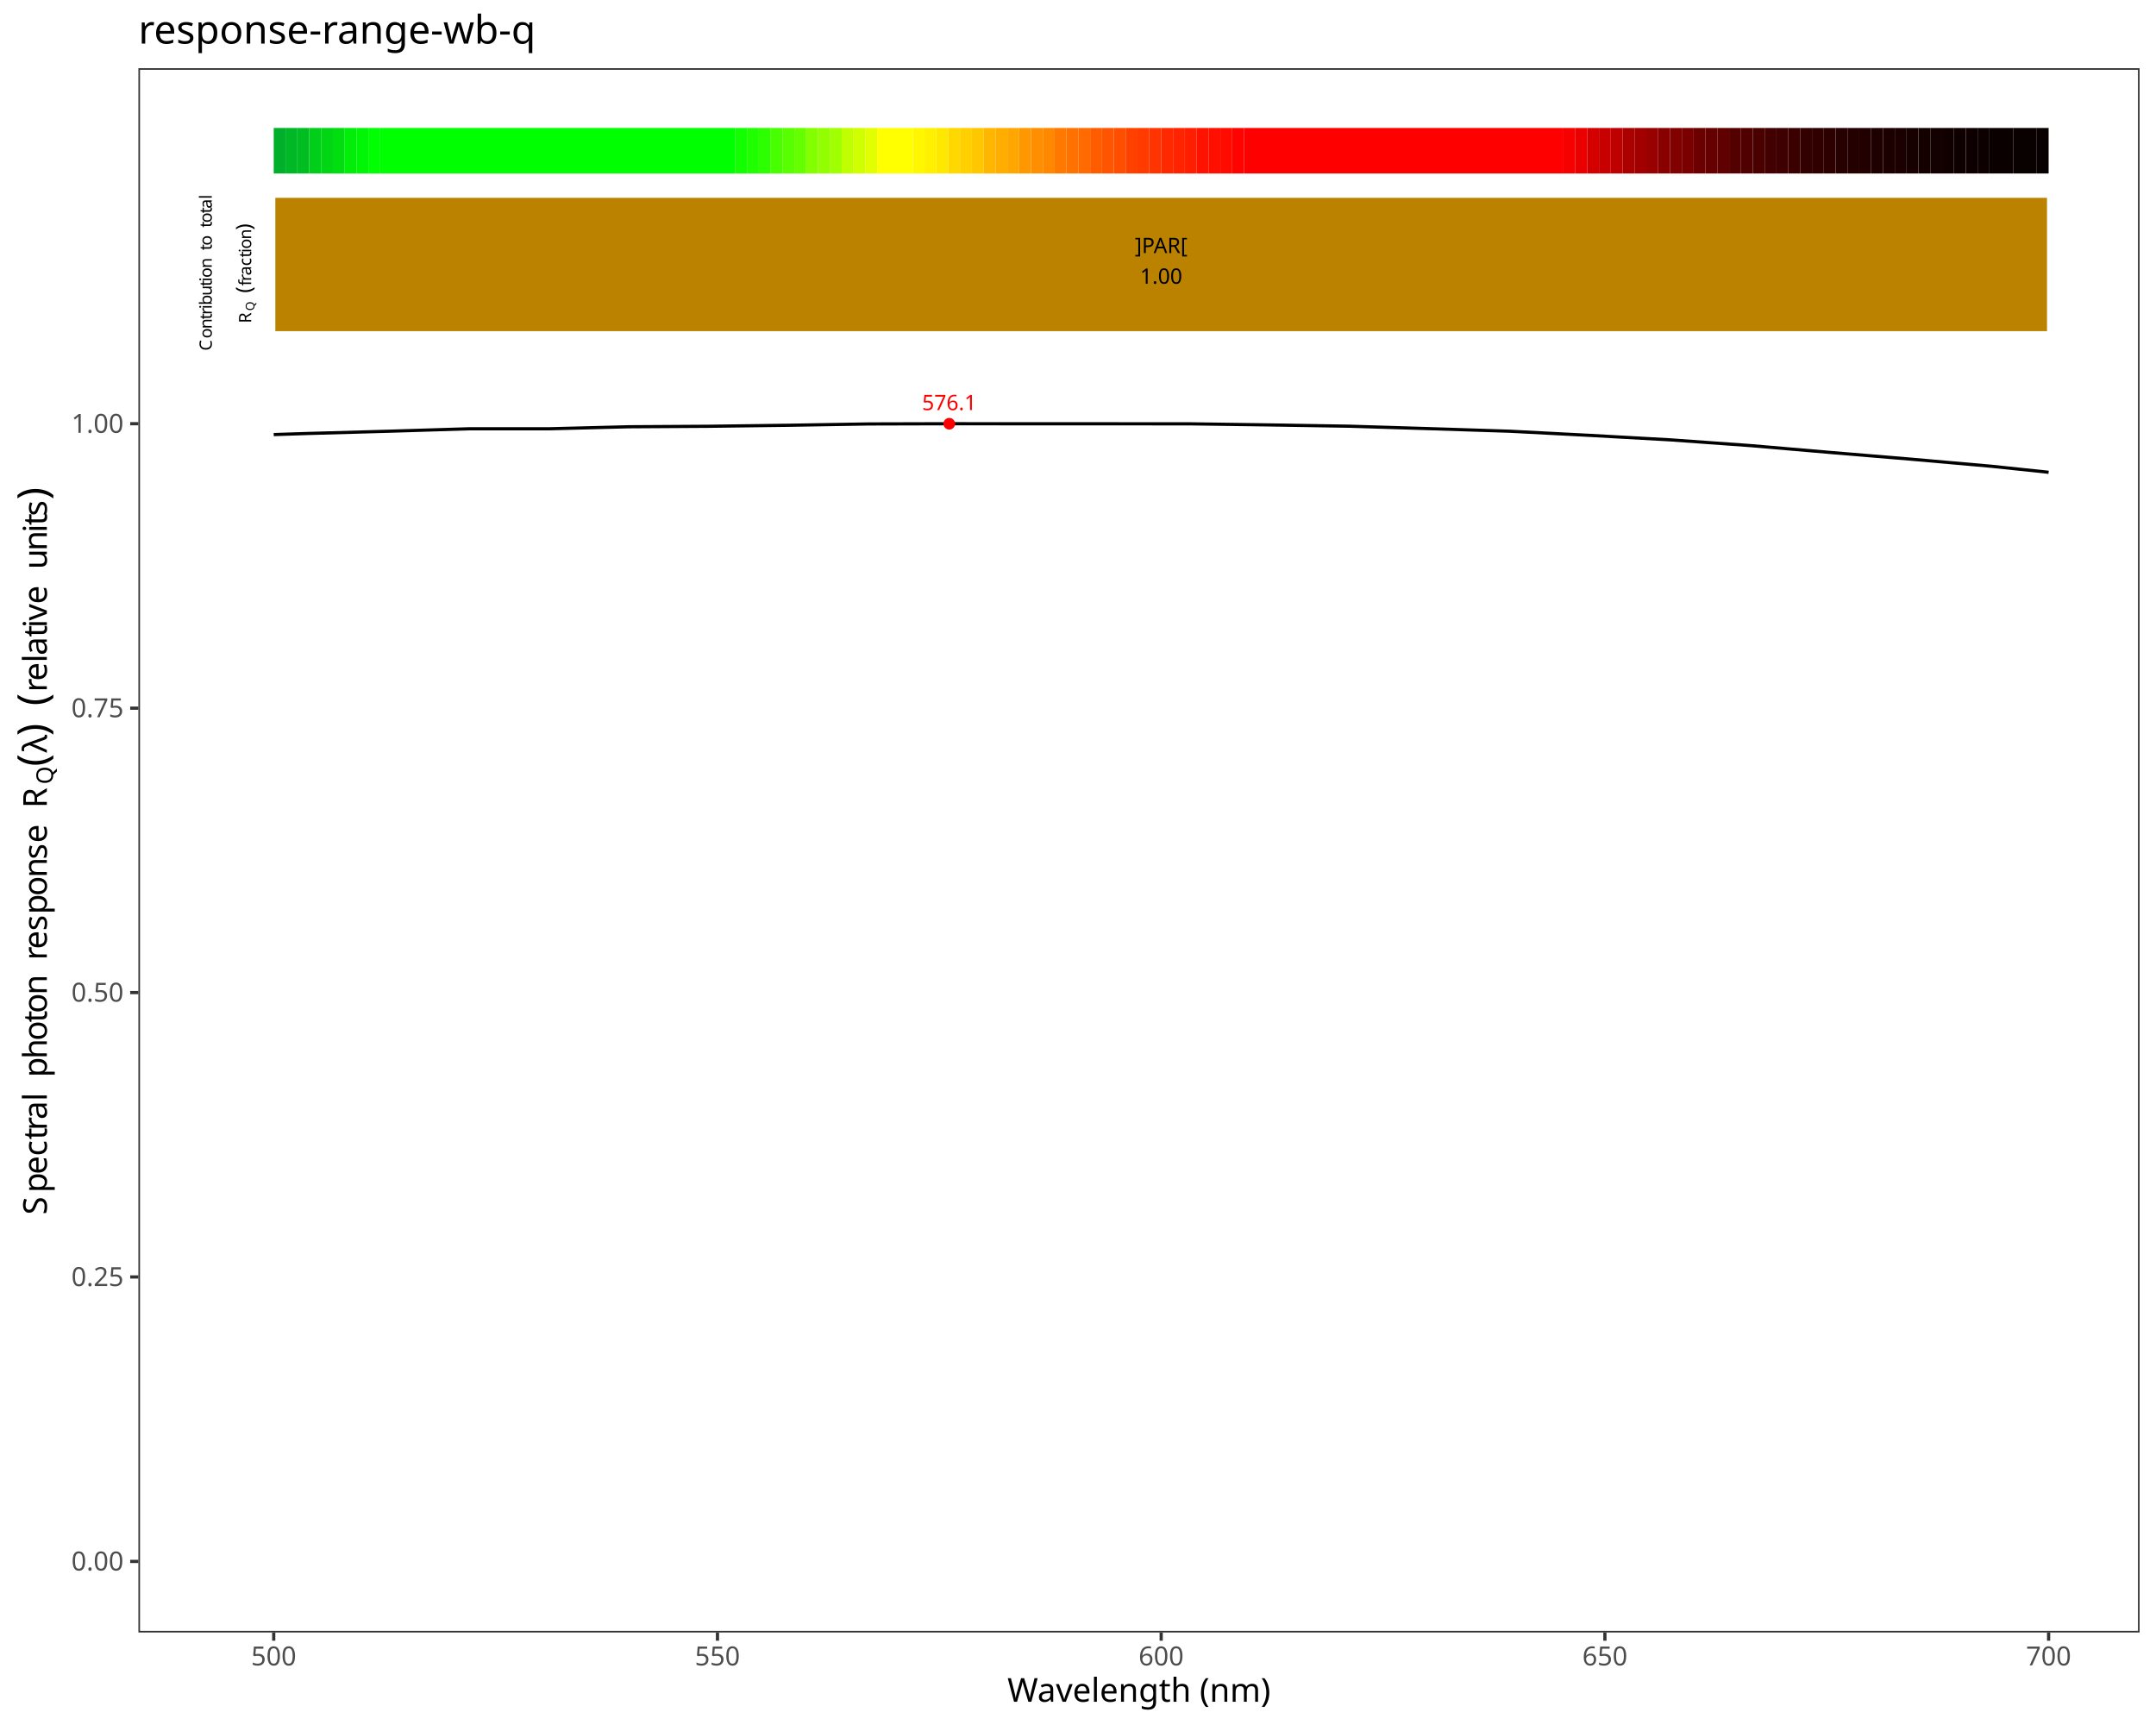
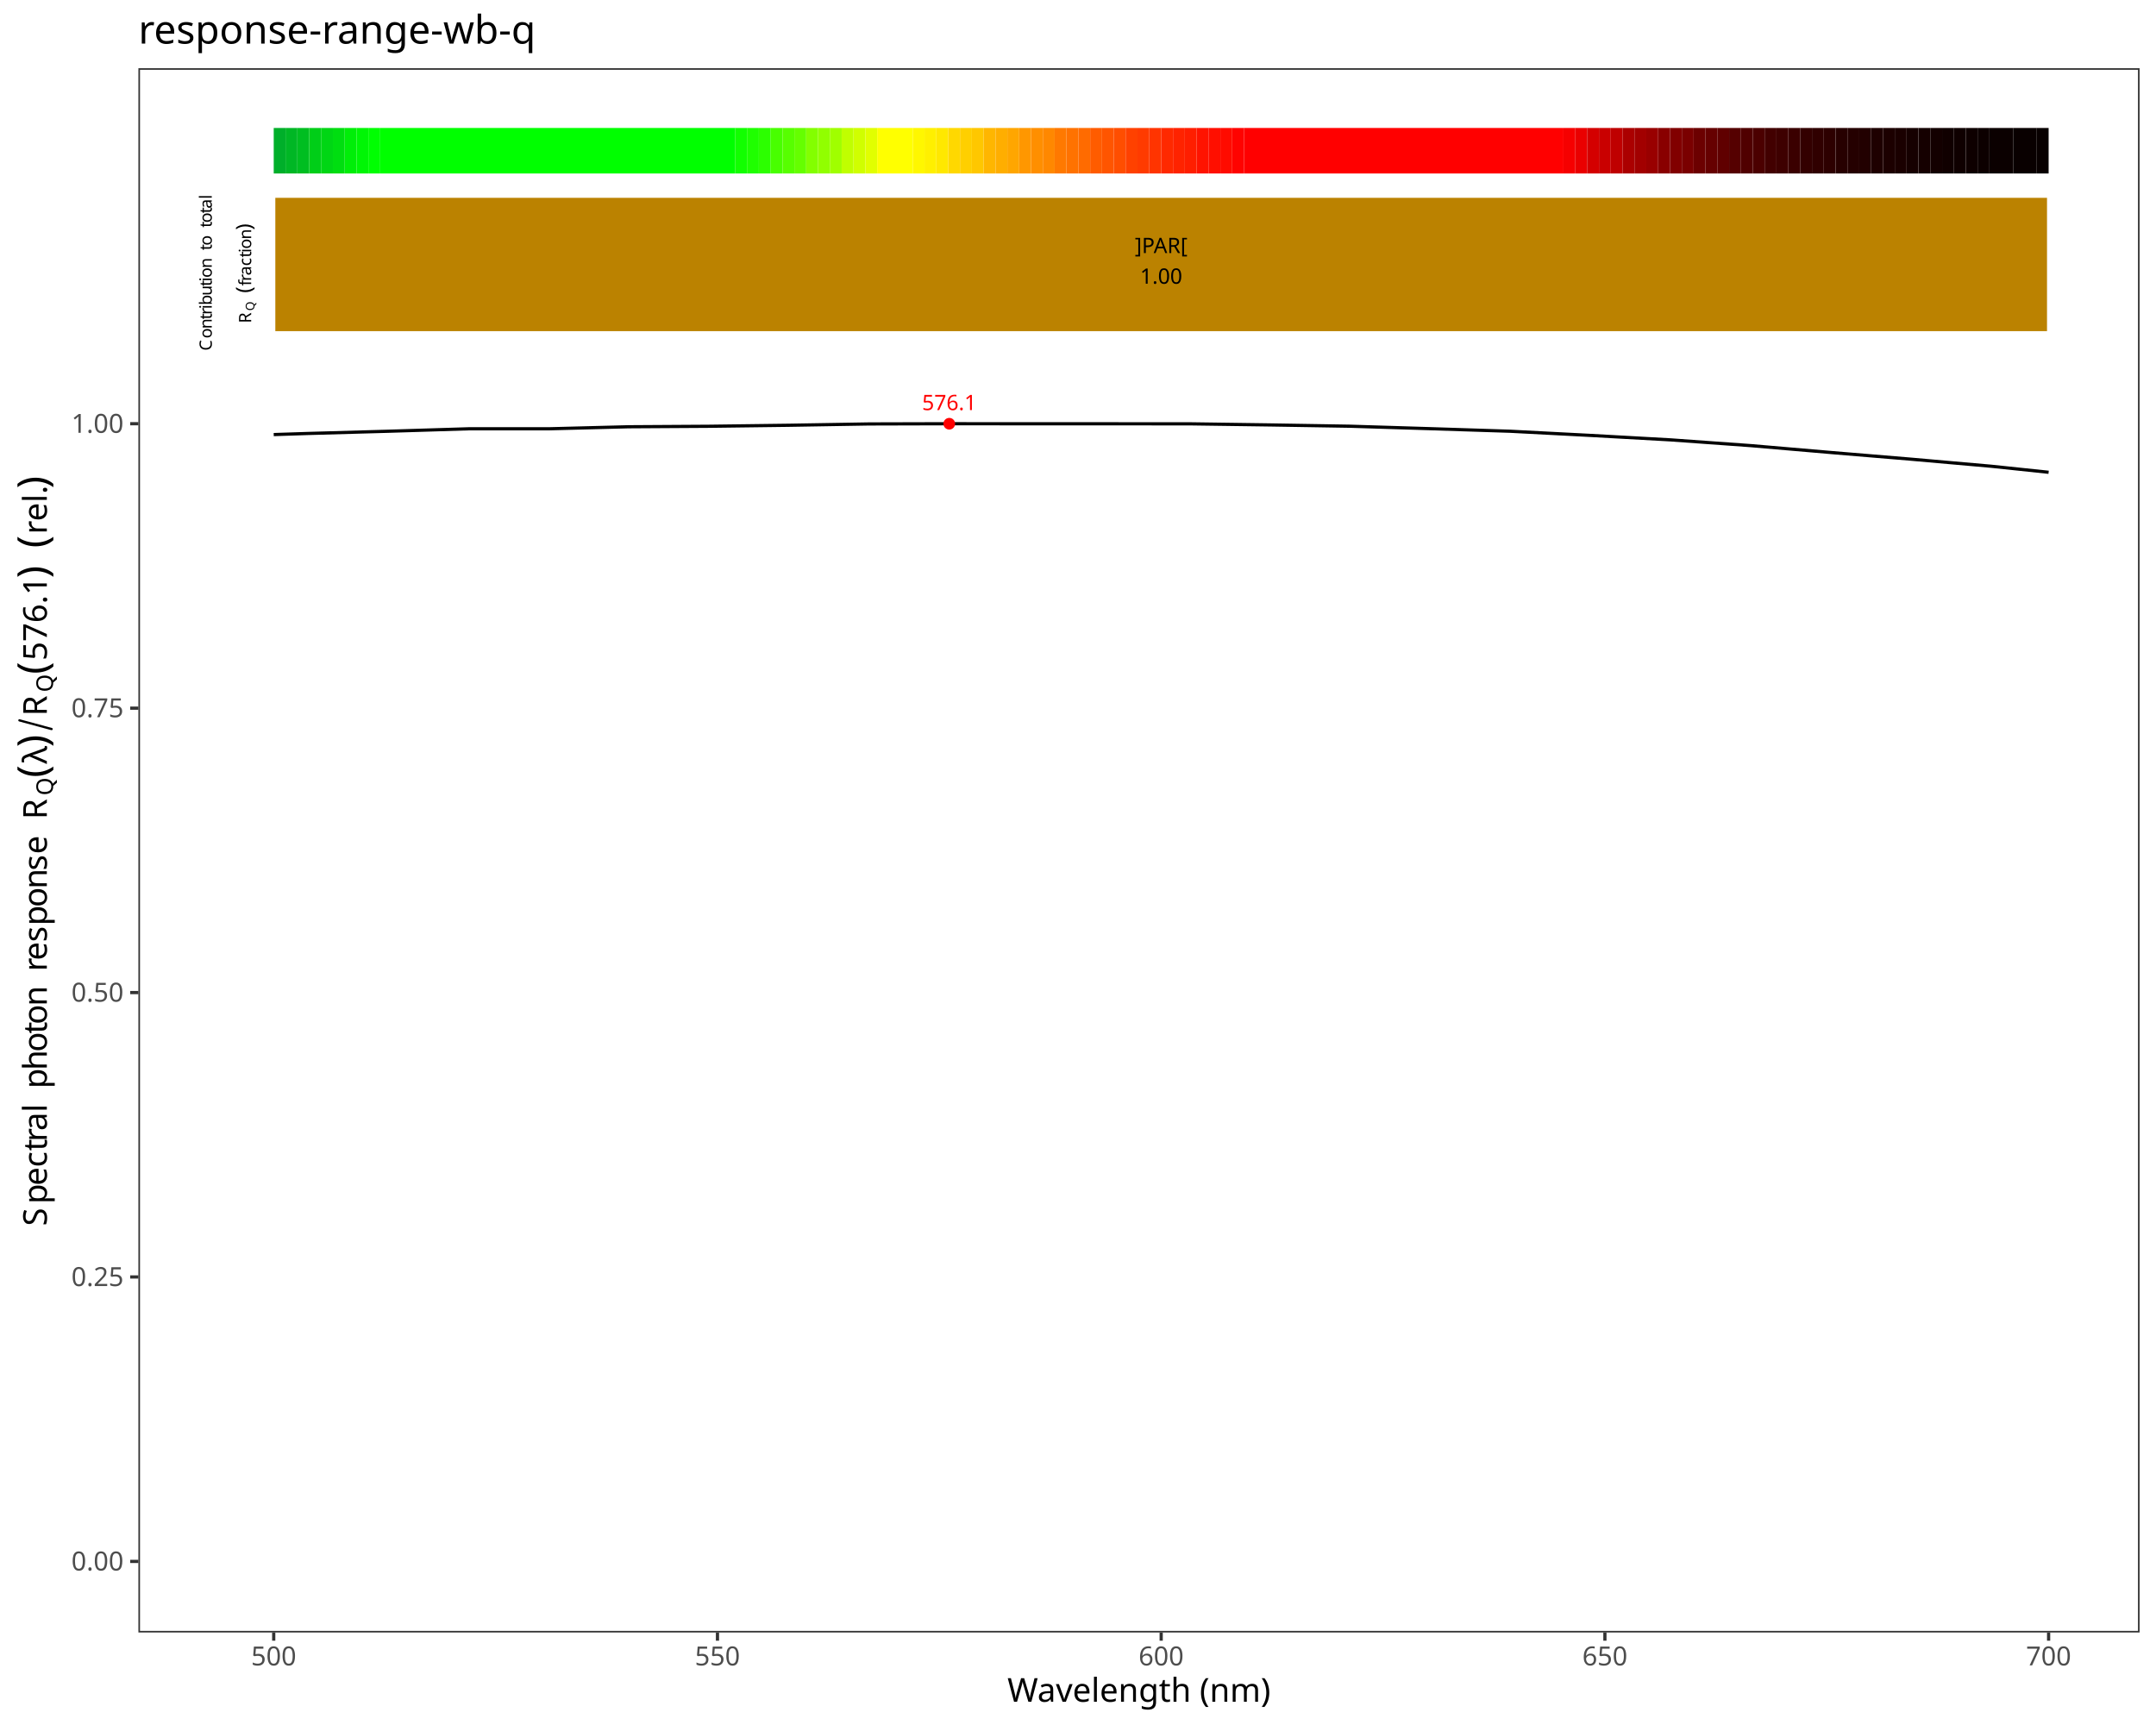
<svg xmlns="http://www.w3.org/2000/svg" class="svglite" data-engine-version="2.0" width="720.00pt" height="576.00pt" viewBox="0 0 720.00 576.00">
  <defs>
    <style type="text/css">
    .svglite line, .svglite polyline, .svglite polygon, .svglite path, .svglite rect, .svglite circle {
      fill: none;
      stroke: #000000;
      stroke-linecap: round;
      stroke-linejoin: round;
      stroke-miterlimit: 10.00;
    }
  </style>
  </defs>
  <rect width="100%" height="100%" style="stroke: none; fill: #FFFFFF;" />
  <defs>
    <clipPath id="cpMC4wMHw3MjAuMDB8MC4wMHw1NzYuMDA=">
      <rect x="0.00" y="0.00" width="720.00" height="576.00" />
    </clipPath>
  </defs>
  <g clip-path="url(#cpMC4wMHw3MjAuMDB8MC4wMHw1NzYuMDA=)">
    <rect x="0.00" y="0.00" width="720.00" height="576.00" style="stroke-width: 1.07; stroke: #FFFFFF; fill: #FFFFFF;" />
  </g>
  <defs>
    <clipPath id="cpNDYuMjJ8NzE0LjUyfDIyLjc4fDU0NS4xMQ==">
      <rect x="46.22" y="22.78" width="668.30" height="522.33" />
    </clipPath>
  </defs>
  <g clip-path="url(#cpNDYuMjJ8NzE0LjUyfDIyLjc4fDU0NS4xMQ==)">
    <rect x="46.22" y="22.78" width="668.30" height="522.33" style="stroke-width: 1.07; stroke: none; fill: #FFFFFF;" />
    <polyline points="91.41,145.11 102.86,144.74 129.63,144.00 156.40,143.18 183.17,143.18 209.94,142.50 236.71,142.34 263.48,142.00 290.25,141.56 317.01,141.49 343.78,141.50 370.55,141.51 397.32,141.52 424.09,141.89 450.86,142.32 477.63,143.14 504.40,144.00 531.16,145.39 557.93,146.88 584.70,148.80 611.47,151.10 638.24,153.33 665.01,155.69 684.14,157.70 " style="stroke-width: 1.07; stroke-linecap: butt;" />
    <text x="317.01" y="136.94" text-anchor="middle" style="font-size: 7.11px; fill: #FF0000; font-family: sans;" textLength="17.80px" lengthAdjust="spacingAndGlyphs">576.1</text>
    <circle cx="317.01" cy="141.49" r="1.95" style="stroke-width: 0.71; stroke: none; fill: #FF0000;" />
    <rect x="91.41" y="42.73" width="3.95" height="15.20" style="stroke-width: 1.07; stroke: none; stroke-linecap: square; stroke-linejoin: miter; fill: #00AF2A;" />
    <rect x="95.36" y="42.73" width="3.95" height="15.20" style="stroke-width: 1.07; stroke: none; stroke-linecap: square; stroke-linejoin: miter; fill: #00B725;" />
    <rect x="99.32" y="42.73" width="3.95" height="15.20" style="stroke-width: 1.07; stroke: none; stroke-linecap: square; stroke-linejoin: miter; fill: #00BE21;" />
    <rect x="103.27" y="42.73" width="3.95" height="15.20" style="stroke-width: 1.07; stroke: none; stroke-linecap: square; stroke-linejoin: miter; fill: #00CE18;" />
    <rect x="107.22" y="42.73" width="3.95" height="15.20" style="stroke-width: 1.07; stroke: none; stroke-linecap: square; stroke-linejoin: miter; fill: #00D614;" />
    <rect x="111.17" y="42.73" width="3.95" height="15.20" style="stroke-width: 1.07; stroke: none; stroke-linecap: square; stroke-linejoin: miter; fill: #00DE10;" />
    <rect x="115.12" y="42.73" width="3.95" height="15.20" style="stroke-width: 1.07; stroke: none; stroke-linecap: square; stroke-linejoin: miter; fill: #00EE08;" />
    <rect x="119.07" y="42.73" width="3.95" height="15.20" style="stroke-width: 1.07; stroke: none; stroke-linecap: square; stroke-linejoin: miter; fill: #00F605;" />
    <rect x="123.02" y="42.73" width="3.95" height="15.20" style="stroke-width: 1.07; stroke: none; stroke-linecap: square; stroke-linejoin: miter; fill: #00FF02;" />
    <rect x="126.98" y="42.73" width="118.55" height="15.20" style="stroke-width: 1.07; stroke: none; stroke-linecap: square; stroke-linejoin: miter; fill: #00FF00;" />
    <rect x="245.52" y="42.73" width="3.95" height="15.20" style="stroke-width: 1.07; stroke: none; stroke-linecap: square; stroke-linejoin: miter; fill: #12FF00;" />
    <rect x="249.47" y="42.73" width="3.95" height="15.20" style="stroke-width: 1.07; stroke: none; stroke-linecap: square; stroke-linejoin: miter; fill: #1FFF00;" />
    <rect x="253.43" y="42.73" width="3.95" height="15.20" style="stroke-width: 1.07; stroke: none; stroke-linecap: square; stroke-linejoin: miter; fill: #2CFF00;" />
    <rect x="257.38" y="42.73" width="3.95" height="15.20" style="stroke-width: 1.07; stroke: none; stroke-linecap: square; stroke-linejoin: miter; fill: #48FF00;" />
    <rect x="261.33" y="42.73" width="3.95" height="15.20" style="stroke-width: 1.07; stroke: none; stroke-linecap: square; stroke-linejoin: miter; fill: #57FF00;" />
    <rect x="265.28" y="42.73" width="3.95" height="15.20" style="stroke-width: 1.07; stroke: none; stroke-linecap: square; stroke-linejoin: miter; fill: #65FF00;" />
    <rect x="269.23" y="42.73" width="3.95" height="15.20" style="stroke-width: 1.07; stroke: none; stroke-linecap: square; stroke-linejoin: miter; fill: #83FF00;" />
    <rect x="273.18" y="42.73" width="3.95" height="15.20" style="stroke-width: 1.07; stroke: none; stroke-linecap: square; stroke-linejoin: miter; fill: #91FF00;" />
    <rect x="277.13" y="42.73" width="3.95" height="15.20" style="stroke-width: 1.07; stroke: none; stroke-linecap: square; stroke-linejoin: miter; fill: #A0FF00;" />
    <rect x="281.09" y="42.73" width="3.95" height="15.20" style="stroke-width: 1.07; stroke: none; stroke-linecap: square; stroke-linejoin: miter; fill: #C0FF00;" />
    <rect x="285.04" y="42.73" width="3.95" height="15.20" style="stroke-width: 1.07; stroke: none; stroke-linecap: square; stroke-linejoin: miter; fill: #D0FF00;" />
    <rect x="288.99" y="42.73" width="3.95" height="15.20" style="stroke-width: 1.07; stroke: none; stroke-linecap: square; stroke-linejoin: miter; fill: #E1FF00;" />
    <rect x="292.94" y="42.73" width="11.85" height="15.20" style="stroke-width: 1.07; stroke: none; stroke-linecap: square; stroke-linejoin: miter; fill: #FFFF00;" />
    <rect x="304.80" y="42.73" width="3.95" height="15.20" style="stroke-width: 1.07; stroke: none; stroke-linecap: square; stroke-linejoin: miter; fill: #FFF700;" />
    <rect x="308.75" y="42.73" width="3.95" height="15.20" style="stroke-width: 1.07; stroke: none; stroke-linecap: square; stroke-linejoin: miter; fill: #FFF000;" />
    <rect x="312.70" y="42.73" width="3.95" height="15.20" style="stroke-width: 1.07; stroke: none; stroke-linecap: square; stroke-linejoin: miter; fill: #FFE800;" />
    <rect x="316.65" y="42.73" width="3.95" height="15.20" style="stroke-width: 1.07; stroke: none; stroke-linecap: square; stroke-linejoin: miter; fill: #FFD800;" />
    <rect x="320.60" y="42.73" width="3.95" height="15.20" style="stroke-width: 1.07; stroke: none; stroke-linecap: square; stroke-linejoin: miter; fill: #FFCF00;" />
    <rect x="324.55" y="42.73" width="3.95" height="15.20" style="stroke-width: 1.07; stroke: none; stroke-linecap: square; stroke-linejoin: miter; fill: #FFC700;" />
    <rect x="328.50" y="42.73" width="3.95" height="15.20" style="stroke-width: 1.07; stroke: none; stroke-linecap: square; stroke-linejoin: miter; fill: #FFB600;" />
    <rect x="332.46" y="42.73" width="3.95" height="15.20" style="stroke-width: 1.07; stroke: none; stroke-linecap: square; stroke-linejoin: miter; fill: #FFAE00;" />
    <rect x="336.41" y="42.73" width="3.95" height="15.20" style="stroke-width: 1.07; stroke: none; stroke-linecap: square; stroke-linejoin: miter; fill: #FFA600;" />
    <rect x="340.36" y="42.73" width="3.95" height="15.20" style="stroke-width: 1.07; stroke: none; stroke-linecap: square; stroke-linejoin: miter; fill: #FF9700;" />
    <rect x="344.31" y="42.73" width="3.95" height="15.20" style="stroke-width: 1.07; stroke: none; stroke-linecap: square; stroke-linejoin: miter; fill: #FF8F00;" />
    <rect x="348.26" y="42.73" width="3.95" height="15.20" style="stroke-width: 1.07; stroke: none; stroke-linecap: square; stroke-linejoin: miter; fill: #FF8800;" />
    <rect x="352.21" y="42.73" width="3.95" height="15.20" style="stroke-width: 1.07; stroke: none; stroke-linecap: square; stroke-linejoin: miter; fill: #FF7900;" />
    <rect x="356.17" y="42.73" width="3.95" height="15.20" style="stroke-width: 1.07; stroke: none; stroke-linecap: square; stroke-linejoin: miter; fill: #FF7200;" />
    <rect x="360.12" y="42.73" width="3.95" height="15.20" style="stroke-width: 1.07; stroke: none; stroke-linecap: square; stroke-linejoin: miter; fill: #FF6B00;" />
    <rect x="364.07" y="42.73" width="3.95" height="15.20" style="stroke-width: 1.07; stroke: none; stroke-linecap: square; stroke-linejoin: miter; fill: #FF5C00;" />
    <rect x="368.02" y="42.73" width="3.95" height="15.20" style="stroke-width: 1.07; stroke: none; stroke-linecap: square; stroke-linejoin: miter; fill: #FF5500;" />
    <rect x="371.97" y="42.73" width="3.95" height="15.20" style="stroke-width: 1.07; stroke: none; stroke-linecap: square; stroke-linejoin: miter; fill: #FF4E00;" />
    <rect x="375.92" y="42.73" width="3.95" height="15.20" style="stroke-width: 1.07; stroke: none; stroke-linecap: square; stroke-linejoin: miter; fill: #FF4100;" />
    <rect x="379.87" y="42.73" width="3.95" height="15.20" style="stroke-width: 1.07; stroke: none; stroke-linecap: square; stroke-linejoin: miter; fill: #FF3B00;" />
    <rect x="383.83" y="42.73" width="3.95" height="15.20" style="stroke-width: 1.07; stroke: none; stroke-linecap: square; stroke-linejoin: miter; fill: #FF3400;" />
    <rect x="387.78" y="42.73" width="3.95" height="15.20" style="stroke-width: 1.07; stroke: none; stroke-linecap: square; stroke-linejoin: miter; fill: #FF2900;" />
    <rect x="391.73" y="42.73" width="3.95" height="15.20" style="stroke-width: 1.07; stroke: none; stroke-linecap: square; stroke-linejoin: miter; fill: #FF2300;" />
    <rect x="395.68" y="42.73" width="3.95" height="15.20" style="stroke-width: 1.07; stroke: none; stroke-linecap: square; stroke-linejoin: miter; fill: #FF1E00;" />
    <rect x="399.63" y="42.73" width="3.95" height="15.20" style="stroke-width: 1.07; stroke: none; stroke-linecap: square; stroke-linejoin: miter; fill: #FF1300;" />
    <rect x="403.58" y="42.73" width="3.95" height="15.20" style="stroke-width: 1.07; stroke: none; stroke-linecap: square; stroke-linejoin: miter; fill: #FF0F00;" />
    <rect x="407.54" y="42.73" width="3.95" height="15.20" style="stroke-width: 1.07; stroke: none; stroke-linecap: square; stroke-linejoin: miter; fill: #FF0B00;" />
    <rect x="411.49" y="42.73" width="3.95" height="15.20" style="stroke-width: 1.07; stroke: none; stroke-linecap: square; stroke-linejoin: miter; fill: #FF0300;" />
    <rect x="415.44" y="42.73" width="106.69" height="15.20" style="stroke-width: 1.07; stroke: none; stroke-linecap: square; stroke-linejoin: miter; fill: #FF0000;" />
    <rect x="522.13" y="42.73" width="3.95" height="15.20" style="stroke-width: 1.07; stroke: none; stroke-linecap: square; stroke-linejoin: miter; fill: #F60000;" />
    <rect x="526.08" y="42.73" width="3.95" height="15.20" style="stroke-width: 1.07; stroke: none; stroke-linecap: square; stroke-linejoin: miter; fill: #EA0000;" />
    <rect x="530.03" y="42.73" width="3.95" height="15.20" style="stroke-width: 1.07; stroke: none; stroke-linecap: square; stroke-linejoin: miter; fill: #D40000;" />
    <rect x="533.98" y="42.73" width="3.95" height="15.20" style="stroke-width: 1.07; stroke: none; stroke-linecap: square; stroke-linejoin: miter; fill: #C90000;" />
    <rect x="537.94" y="42.73" width="3.95" height="15.20" style="stroke-width: 1.07; stroke: none; stroke-linecap: square; stroke-linejoin: miter; fill: #BF0000;" />
    <rect x="541.89" y="42.73" width="3.95" height="15.20" style="stroke-width: 1.07; stroke: none; stroke-linecap: square; stroke-linejoin: miter; fill: #AB0000;" />
    <rect x="545.84" y="42.73" width="3.95" height="15.20" style="stroke-width: 1.07; stroke: none; stroke-linecap: square; stroke-linejoin: miter; fill: #A20000;" />
    <rect x="549.79" y="42.73" width="3.95" height="15.20" style="stroke-width: 1.07; stroke: none; stroke-linecap: square; stroke-linejoin: miter; fill: #990000;" />
    <rect x="553.74" y="42.73" width="3.95" height="15.20" style="stroke-width: 1.07; stroke: none; stroke-linecap: square; stroke-linejoin: miter; fill: #890000;" />
    <rect x="557.69" y="42.73" width="3.95" height="15.20" style="stroke-width: 1.07; stroke: none; stroke-linecap: square; stroke-linejoin: miter; fill: #810000;" />
    <rect x="561.65" y="42.73" width="3.95" height="15.20" style="stroke-width: 1.07; stroke: none; stroke-linecap: square; stroke-linejoin: miter; fill: #7A0000;" />
    <rect x="565.60" y="42.73" width="3.95" height="15.20" style="stroke-width: 1.07; stroke: none; stroke-linecap: square; stroke-linejoin: miter; fill: #6C0000;" />
    <rect x="569.55" y="42.73" width="3.95" height="15.20" style="stroke-width: 1.07; stroke: none; stroke-linecap: square; stroke-linejoin: miter; fill: #660000;" />
    <rect x="573.50" y="42.73" width="3.95" height="15.20" style="stroke-width: 1.07; stroke: none; stroke-linecap: square; stroke-linejoin: miter; fill: #600000;" />
    <rect x="577.45" y="42.73" width="3.95" height="15.20" style="stroke-width: 1.07; stroke: none; stroke-linecap: square; stroke-linejoin: miter; fill: #550000;" />
    <rect x="581.40" y="42.73" width="3.95" height="15.20" style="stroke-width: 1.07; stroke: none; stroke-linecap: square; stroke-linejoin: miter; fill: #500000;" />
    <rect x="585.35" y="42.73" width="3.95" height="15.20" style="stroke-width: 1.07; stroke: none; stroke-linecap: square; stroke-linejoin: miter; fill: #4B0000;" />
    <rect x="589.31" y="42.73" width="3.95" height="15.20" style="stroke-width: 1.07; stroke: none; stroke-linecap: square; stroke-linejoin: miter; fill: #420000;" />
    <rect x="593.26" y="42.73" width="3.95" height="15.20" style="stroke-width: 1.07; stroke: none; stroke-linecap: square; stroke-linejoin: miter; fill: #3E0000;" />
    <rect x="597.21" y="42.73" width="3.95" height="15.20" style="stroke-width: 1.07; stroke: none; stroke-linecap: square; stroke-linejoin: miter; fill: #3A0000;" />
    <rect x="601.16" y="42.73" width="3.95" height="15.20" style="stroke-width: 1.07; stroke: none; stroke-linecap: square; stroke-linejoin: miter; fill: #330000;" />
    <rect x="605.11" y="42.73" width="3.95" height="15.20" style="stroke-width: 1.07; stroke: none; stroke-linecap: square; stroke-linejoin: miter; fill: #300000;" />
    <rect x="609.06" y="42.73" width="3.95" height="15.20" style="stroke-width: 1.07; stroke: none; stroke-linecap: square; stroke-linejoin: miter; fill: #2D0000;" />
    <rect x="613.02" y="42.73" width="3.95" height="15.20" style="stroke-width: 1.07; stroke: none; stroke-linecap: square; stroke-linejoin: miter; fill: #270000;" />
    <rect x="616.97" y="42.73" width="3.95" height="15.20" style="stroke-width: 1.07; stroke: none; stroke-linecap: square; stroke-linejoin: miter; fill: #250000;" />
    <rect x="620.92" y="42.73" width="3.95" height="15.20" style="stroke-width: 1.07; stroke: none; stroke-linecap: square; stroke-linejoin: miter; fill: #220000;" />
    <rect x="624.87" y="42.73" width="3.95" height="15.20" style="stroke-width: 1.07; stroke: none; stroke-linecap: square; stroke-linejoin: miter; fill: #1E0000;" />
    <rect x="628.82" y="42.73" width="3.95" height="15.20" style="stroke-width: 1.07; stroke: none; stroke-linecap: square; stroke-linejoin: miter; fill: #1C0000;" />
    <rect x="632.77" y="42.73" width="3.95" height="15.20" style="stroke-width: 1.07; stroke: none; stroke-linecap: square; stroke-linejoin: miter; fill: #1A0000;" />
    <rect x="636.72" y="42.73" width="3.95" height="15.20" style="stroke-width: 1.07; stroke: none; stroke-linecap: square; stroke-linejoin: miter; fill: #160000;" />
    <rect x="640.68" y="42.73" width="3.95" height="15.20" style="stroke-width: 1.07; stroke: none; stroke-linecap: square; stroke-linejoin: miter; fill: #150000;" />
    <rect x="644.63" y="42.73" width="3.95" height="15.20" style="stroke-width: 1.07; stroke: none; stroke-linecap: square; stroke-linejoin: miter; fill: #130000;" />
    <rect x="648.58" y="42.73" width="3.95" height="15.20" style="stroke-width: 1.07; stroke: none; stroke-linecap: square; stroke-linejoin: miter; fill: #100000;" />
    <rect x="652.53" y="42.73" width="3.95" height="15.20" style="stroke-width: 1.07; stroke: none; stroke-linecap: square; stroke-linejoin: miter; fill: #0F0000;" />
    <rect x="656.48" y="42.73" width="3.95" height="15.20" style="stroke-width: 1.07; stroke: none; stroke-linecap: square; stroke-linejoin: miter; fill: #0E0000;" />
    <rect x="660.43" y="42.73" width="3.95" height="15.20" style="stroke-width: 1.07; stroke: none; stroke-linecap: square; stroke-linejoin: miter; fill: #0C0000;" />
    <rect x="664.39" y="42.73" width="7.90" height="15.20" style="stroke-width: 1.07; stroke: none; stroke-linecap: square; stroke-linejoin: miter; fill: #0B0000;" />
    <rect x="672.29" y="42.73" width="7.90" height="15.20" style="stroke-width: 1.07; stroke: none; stroke-linecap: square; stroke-linejoin: miter; fill: #090000;" />
    <rect x="680.19" y="42.73" width="3.95" height="15.20" style="stroke-width: 1.07; stroke: none; stroke-linecap: square; stroke-linejoin: miter; fill: #080000;" />
    <rect x="91.41" y="65.52" width="592.73" height="45.59" style="stroke-width: 1.07; stroke: #FFFFFF; stroke-linecap: square; stroke-linejoin: miter; fill: #BB8200;" />
    <text x="387.78" y="84.50" text-anchor="middle" style="font-size: 7.11px; font-family: sans;" textLength="18.58px" lengthAdjust="spacingAndGlyphs">]PAR[</text>
    <text x="387.78" y="94.74" text-anchor="middle" style="font-size: 7.11px; font-family: sans;" textLength="13.85px" lengthAdjust="spacingAndGlyphs">1.00</text>
    <text transform="translate(70.72,117.10) rotate(-90)" style="font-size: 5.69px; font-family: sans;" textLength="4.11px" lengthAdjust="spacingAndGlyphs">C</text>
    <text transform="translate(70.72,112.99) rotate(-90)" style="font-size: 5.69px; font-family: sans;" textLength="3.17px" lengthAdjust="spacingAndGlyphs">o</text>
    <text transform="translate(70.72,109.83) rotate(-90)" style="font-size: 5.69px; font-family: sans;" textLength="3.17px" lengthAdjust="spacingAndGlyphs">n</text>
    <text transform="translate(70.72,106.66) rotate(-90)" style="font-size: 5.69px; font-family: sans;" textLength="1.58px" lengthAdjust="spacingAndGlyphs">t</text>
    <text transform="translate(70.72,105.08) rotate(-90)" style="font-size: 5.69px; font-family: sans;" textLength="1.89px" lengthAdjust="spacingAndGlyphs">r</text>
    <text transform="translate(70.72,103.18) rotate(-90)" style="font-size: 5.69px; font-family: sans;" textLength="1.26px" lengthAdjust="spacingAndGlyphs">i</text>
    <text transform="translate(70.72,101.92) rotate(-90)" style="font-size: 5.69px; font-family: sans;" textLength="3.17px" lengthAdjust="spacingAndGlyphs">b</text>
    <text transform="translate(70.72,98.76) rotate(-90)" style="font-size: 5.69px; font-family: sans;" textLength="3.17px" lengthAdjust="spacingAndGlyphs">u</text>
    <text transform="translate(70.72,95.59) rotate(-90)" style="font-size: 5.69px; font-family: sans;" textLength="1.58px" lengthAdjust="spacingAndGlyphs">t</text>
    <text transform="translate(70.72,94.01) rotate(-90)" style="font-size: 5.69px; font-family: sans;" textLength="1.26px" lengthAdjust="spacingAndGlyphs">i</text>
    <text transform="translate(70.72,92.75) rotate(-90)" style="font-size: 5.69px; font-family: sans;" textLength="3.17px" lengthAdjust="spacingAndGlyphs">o</text>
    <text transform="translate(70.72,89.58) rotate(-90)" style="font-size: 5.69px; font-family: sans;" textLength="3.17px" lengthAdjust="spacingAndGlyphs">n</text>
    <text transform="translate(70.72,86.42) rotate(-90)" style="font-size: 5.69px; font-family: sans;" textLength="1.42px" lengthAdjust="spacingAndGlyphs"> </text>
    <text transform="translate(70.72,84.99) rotate(-90)" style="font-size: 5.69px; font-family: sans;" textLength="1.42px" lengthAdjust="spacingAndGlyphs"> </text>
    <text transform="translate(70.72,83.57) rotate(-90)" style="font-size: 5.69px; font-family: sans;" textLength="1.58px" lengthAdjust="spacingAndGlyphs">t</text>
    <text transform="translate(70.72,81.99) rotate(-90)" style="font-size: 5.69px; font-family: sans;" textLength="3.17px" lengthAdjust="spacingAndGlyphs">o</text>
    <text transform="translate(70.72,78.82) rotate(-90)" style="font-size: 5.69px; font-family: sans;" textLength="1.42px" lengthAdjust="spacingAndGlyphs"> </text>
    <text transform="translate(70.72,77.40) rotate(-90)" style="font-size: 5.69px; font-family: sans;" textLength="1.42px" lengthAdjust="spacingAndGlyphs"> </text>
    <text transform="translate(70.72,75.98) rotate(-90)" style="font-size: 5.69px; font-family: sans;" textLength="1.58px" lengthAdjust="spacingAndGlyphs">t</text>
    <text transform="translate(70.72,74.40) rotate(-90)" style="font-size: 5.69px; font-family: sans;" textLength="3.17px" lengthAdjust="spacingAndGlyphs">o</text>
    <text transform="translate(70.72,71.23) rotate(-90)" style="font-size: 5.69px; font-family: sans;" textLength="1.58px" lengthAdjust="spacingAndGlyphs">t</text>
    <text transform="translate(70.72,69.65) rotate(-90)" style="font-size: 5.69px; font-family: sans;" textLength="3.17px" lengthAdjust="spacingAndGlyphs">a</text>
    <text transform="translate(70.72,66.48) rotate(-90)" style="font-size: 5.69px; font-family: sans;" textLength="1.26px" lengthAdjust="spacingAndGlyphs">l</text>
    <text transform="translate(83.88,107.89) rotate(-90)" style="font-size: 5.69px; font-family: sans;" textLength="4.11px" lengthAdjust="spacingAndGlyphs">R</text>
    <text transform="translate(84.93,103.78) rotate(-90)" style="font-size: 3.98px; font-family: sans;" textLength="3.10px" lengthAdjust="spacingAndGlyphs">Q</text>
    <text transform="translate(83.88,100.68) rotate(-90)" style="font-size: 5.69px; font-family: sans;" textLength="1.42px" lengthAdjust="spacingAndGlyphs"> </text>
    <text transform="translate(83.88,99.25) rotate(-90)" style="font-size: 5.69px; font-family: sans;" textLength="1.42px" lengthAdjust="spacingAndGlyphs"> </text>
    <text transform="translate(83.88,97.83) rotate(-90)" style="font-size: 7.11px; font-family: sans;" textLength="2.37px" lengthAdjust="spacingAndGlyphs">(</text>
    <text transform="translate(83.88,95.46) rotate(-90)" style="font-size: 5.69px; font-family: sans;" textLength="1.58px" lengthAdjust="spacingAndGlyphs">f</text>
    <text transform="translate(83.88,93.88) rotate(-90)" style="font-size: 5.69px; font-family: sans;" textLength="1.89px" lengthAdjust="spacingAndGlyphs">r</text>
    <text transform="translate(83.88,91.99) rotate(-90)" style="font-size: 5.69px; font-family: sans;" textLength="3.17px" lengthAdjust="spacingAndGlyphs">a</text>
    <text transform="translate(83.88,88.82) rotate(-90)" style="font-size: 5.69px; font-family: sans;" textLength="2.85px" lengthAdjust="spacingAndGlyphs">c</text>
    <text transform="translate(83.88,85.97) rotate(-90)" style="font-size: 5.69px; font-family: sans;" textLength="1.58px" lengthAdjust="spacingAndGlyphs">t</text>
    <text transform="translate(83.88,84.39) rotate(-90)" style="font-size: 5.69px; font-family: sans;" textLength="1.26px" lengthAdjust="spacingAndGlyphs">i</text>
    <text transform="translate(83.88,83.13) rotate(-90)" style="font-size: 5.69px; font-family: sans;" textLength="3.17px" lengthAdjust="spacingAndGlyphs">o</text>
    <text transform="translate(83.88,79.96) rotate(-90)" style="font-size: 5.69px; font-family: sans;" textLength="3.17px" lengthAdjust="spacingAndGlyphs">n</text>
    <text transform="translate(83.88,76.80) rotate(-90)" style="font-size: 7.11px; font-family: sans;" textLength="2.36px" lengthAdjust="spacingAndGlyphs">)</text>
    <rect x="46.22" y="22.78" width="668.30" height="522.33" style="stroke-width: 1.07; stroke: #333333;" />
  </g>
  <g clip-path="url(#cpMC4wMHw3MjAuMDB8MC4wMHw1NzYuMDA=)">
    <text x="41.29" y="524.40" text-anchor="end" style="font-size: 8.80px; fill: #4D4D4D; font-family: sans;" textLength="17.13px" lengthAdjust="spacingAndGlyphs">0.00</text>
    <text x="41.29" y="429.43" text-anchor="end" style="font-size: 8.80px; fill: #4D4D4D; font-family: sans;" textLength="17.13px" lengthAdjust="spacingAndGlyphs">0.25</text>
    <text x="41.29" y="334.46" text-anchor="end" style="font-size: 8.80px; fill: #4D4D4D; font-family: sans;" textLength="17.13px" lengthAdjust="spacingAndGlyphs">0.50</text>
    <text x="41.29" y="239.49" text-anchor="end" style="font-size: 8.80px; fill: #4D4D4D; font-family: sans;" textLength="17.13px" lengthAdjust="spacingAndGlyphs">0.75</text>
    <text x="41.29" y="144.52" text-anchor="end" style="font-size: 8.80px; fill: #4D4D4D; font-family: sans;" textLength="17.13px" lengthAdjust="spacingAndGlyphs">1.00</text>
    <polyline points="43.48,521.37 46.22,521.37 " style="stroke-width: 1.07; stroke: #333333; stroke-linecap: butt;" />
    <polyline points="43.48,426.40 46.22,426.40 " style="stroke-width: 1.07; stroke: #333333; stroke-linecap: butt;" />
    <polyline points="43.48,331.43 46.22,331.43 " style="stroke-width: 1.07; stroke: #333333; stroke-linecap: butt;" />
    <polyline points="43.48,236.46 46.22,236.46 " style="stroke-width: 1.07; stroke: #333333; stroke-linecap: butt;" />
    <polyline points="43.48,141.49 46.22,141.49 " style="stroke-width: 1.07; stroke: #333333; stroke-linecap: butt;" />
    <polyline points="91.41,547.85 91.41,545.11 " style="stroke-width: 1.07; stroke: #333333; stroke-linecap: butt;" />
    <polyline points="239.60,547.85 239.60,545.11 " style="stroke-width: 1.07; stroke: #333333; stroke-linecap: butt;" />
    <polyline points="387.78,547.85 387.78,545.11 " style="stroke-width: 1.07; stroke: #333333; stroke-linecap: butt;" />
    <polyline points="535.96,547.85 535.96,545.11 " style="stroke-width: 1.07; stroke: #333333; stroke-linecap: butt;" />
    <polyline points="684.14,547.85 684.14,545.11 " style="stroke-width: 1.07; stroke: #333333; stroke-linecap: butt;" />
    <text x="91.41" y="556.10" text-anchor="middle" style="font-size: 8.80px; fill: #4D4D4D; font-family: sans;" textLength="14.68px" lengthAdjust="spacingAndGlyphs">500</text>
    <text x="239.60" y="556.10" text-anchor="middle" style="font-size: 8.80px; fill: #4D4D4D; font-family: sans;" textLength="14.68px" lengthAdjust="spacingAndGlyphs">550</text>
    <text x="387.78" y="556.10" text-anchor="middle" style="font-size: 8.80px; fill: #4D4D4D; font-family: sans;" textLength="14.68px" lengthAdjust="spacingAndGlyphs">600</text>
    <text x="535.96" y="556.10" text-anchor="middle" style="font-size: 8.80px; fill: #4D4D4D; font-family: sans;" textLength="14.68px" lengthAdjust="spacingAndGlyphs">650</text>
    <text x="684.14" y="556.10" text-anchor="middle" style="font-size: 8.80px; fill: #4D4D4D; font-family: sans;" textLength="14.68px" lengthAdjust="spacingAndGlyphs">700</text>
    <text x="380.37" y="568.24" text-anchor="middle" style="font-size: 11.00px; font-family: sans;" textLength="83.76px" lengthAdjust="spacingAndGlyphs">Wavelength (nm)</text>
-     <text transform="translate(15.64,405.61) rotate(-90)" style="font-size: 11.00px; font-family: sans;" textLength="7.34px" lengthAdjust="spacingAndGlyphs">S</text>
-     <text transform="translate(15.64,398.27) rotate(-90)" style="font-size: 11.00px; font-family: sans;" textLength="6.12px" lengthAdjust="spacingAndGlyphs">p</text>
-     <text transform="translate(15.64,392.16) rotate(-90)" style="font-size: 11.00px; font-family: sans;" textLength="6.12px" lengthAdjust="spacingAndGlyphs">e</text>
-     <text transform="translate(15.64,386.04) rotate(-90)" style="font-size: 11.00px; font-family: sans;" textLength="5.50px" lengthAdjust="spacingAndGlyphs">c</text>
-     <text transform="translate(15.64,380.53) rotate(-90)" style="font-size: 11.00px; font-family: sans;" textLength="3.06px" lengthAdjust="spacingAndGlyphs">t</text>
-     <text transform="translate(15.64,377.48) rotate(-90)" style="font-size: 11.00px; font-family: sans;" textLength="3.66px" lengthAdjust="spacingAndGlyphs">r</text>
-     <text transform="translate(15.64,373.81) rotate(-90)" style="font-size: 11.00px; font-family: sans;" textLength="6.12px" lengthAdjust="spacingAndGlyphs">a</text>
-     <text transform="translate(15.64,367.70) rotate(-90)" style="font-size: 11.00px; font-family: sans;" textLength="2.44px" lengthAdjust="spacingAndGlyphs">l</text>
-     <text transform="translate(15.64,365.25) rotate(-90)" style="font-size: 11.00px; font-family: sans;" textLength="2.75px" lengthAdjust="spacingAndGlyphs"> </text>
-     <text transform="translate(15.64,362.50) rotate(-90)" style="font-size: 11.00px; font-family: sans;" textLength="2.75px" lengthAdjust="spacingAndGlyphs"> </text>
-     <text transform="translate(15.64,359.75) rotate(-90)" style="font-size: 11.00px; font-family: sans;" textLength="6.12px" lengthAdjust="spacingAndGlyphs">p</text>
-     <text transform="translate(15.64,353.63) rotate(-90)" style="font-size: 11.00px; font-family: sans;" textLength="6.12px" lengthAdjust="spacingAndGlyphs">h</text>
-     <text transform="translate(15.64,347.51) rotate(-90)" style="font-size: 11.00px; font-family: sans;" textLength="6.12px" lengthAdjust="spacingAndGlyphs">o</text>
-     <text transform="translate(15.64,341.40) rotate(-90)" style="font-size: 11.00px; font-family: sans;" textLength="3.06px" lengthAdjust="spacingAndGlyphs">t</text>
-     <text transform="translate(15.64,338.34) rotate(-90)" style="font-size: 11.00px; font-family: sans;" textLength="6.12px" lengthAdjust="spacingAndGlyphs">o</text>
-     <text transform="translate(15.64,332.22) rotate(-90)" style="font-size: 11.00px; font-family: sans;" textLength="6.12px" lengthAdjust="spacingAndGlyphs">n</text>
-     <text transform="translate(15.64,326.10) rotate(-90)" style="font-size: 11.00px; font-family: sans;" textLength="2.75px" lengthAdjust="spacingAndGlyphs"> </text>
-     <text transform="translate(15.64,323.35) rotate(-90)" style="font-size: 11.00px; font-family: sans;" textLength="2.75px" lengthAdjust="spacingAndGlyphs"> </text>
-     <text transform="translate(15.64,320.60) rotate(-90)" style="font-size: 11.00px; font-family: sans;" textLength="3.66px" lengthAdjust="spacingAndGlyphs">r</text>
-     <text transform="translate(15.64,316.94) rotate(-90)" style="font-size: 11.00px; font-family: sans;" textLength="6.12px" lengthAdjust="spacingAndGlyphs">e</text>
-     <text transform="translate(15.64,310.82) rotate(-90)" style="font-size: 11.00px; font-family: sans;" textLength="5.50px" lengthAdjust="spacingAndGlyphs">s</text>
-     <text transform="translate(15.64,305.31) rotate(-90)" style="font-size: 11.00px; font-family: sans;" textLength="6.12px" lengthAdjust="spacingAndGlyphs">p</text>
-     <text transform="translate(15.64,299.20) rotate(-90)" style="font-size: 11.00px; font-family: sans;" textLength="6.12px" lengthAdjust="spacingAndGlyphs">o</text>
-     <text transform="translate(15.64,293.08) rotate(-90)" style="font-size: 11.00px; font-family: sans;" textLength="6.12px" lengthAdjust="spacingAndGlyphs">n</text>
-     <text transform="translate(15.64,286.96) rotate(-90)" style="font-size: 11.00px; font-family: sans;" textLength="5.50px" lengthAdjust="spacingAndGlyphs">s</text>
-     <text transform="translate(15.64,281.45) rotate(-90)" style="font-size: 11.00px; font-family: sans;" textLength="6.12px" lengthAdjust="spacingAndGlyphs">e</text>
-     <text transform="translate(15.64,275.34) rotate(-90)" style="font-size: 11.00px; font-family: sans;" textLength="2.75px" lengthAdjust="spacingAndGlyphs"> </text>
-     <text transform="translate(15.64,272.58) rotate(-90)" style="font-size: 11.00px; font-family: sans;" textLength="2.75px" lengthAdjust="spacingAndGlyphs"> </text>
-     <text transform="translate(15.64,269.83) rotate(-90)" style="font-size: 11.00px; font-family: sans;" textLength="7.95px" lengthAdjust="spacingAndGlyphs">R</text>
-     <text transform="translate(17.68,261.89) rotate(-90)" style="font-size: 7.70px; font-family: sans;" textLength="5.99px" lengthAdjust="spacingAndGlyphs">Q</text>
-     <text transform="translate(15.64,255.89) rotate(-90)" style="font-size: 13.75px; font-family: sans;" textLength="4.58px" lengthAdjust="spacingAndGlyphs">(</text>
-     <text transform="translate(15.64,251.31) rotate(-90)" style="font-size: 11.00px; font-family: sans;" textLength="5.60px" lengthAdjust="spacingAndGlyphs">λ</text>
-     <text transform="translate(15.64,245.71) rotate(-90)" style="font-size: 13.75px; font-family: sans;" textLength="4.57px" lengthAdjust="spacingAndGlyphs">)</text>
-     <text transform="translate(15.64,241.14) rotate(-90)" style="font-size: 11.00px; font-family: sans;" textLength="2.75px" lengthAdjust="spacingAndGlyphs"> </text>
-     <text transform="translate(15.64,238.39) rotate(-90)" style="font-size: 11.00px; font-family: sans;" textLength="2.75px" lengthAdjust="spacingAndGlyphs"> </text>
-     <text transform="translate(15.64,235.64) rotate(-90)" style="font-size: 13.75px; font-family: sans;" textLength="4.58px" lengthAdjust="spacingAndGlyphs">(</text>
-     <text transform="translate(15.64,231.06) rotate(-90)" style="font-size: 11.00px; font-family: sans;" textLength="3.66px" lengthAdjust="spacingAndGlyphs">r</text>
-     <text transform="translate(15.64,227.39) rotate(-90)" style="font-size: 11.00px; font-family: sans;" textLength="6.12px" lengthAdjust="spacingAndGlyphs">e</text>
-     <text transform="translate(15.64,221.28) rotate(-90)" style="font-size: 11.00px; font-family: sans;" textLength="2.44px" lengthAdjust="spacingAndGlyphs">l</text>
-     <text transform="translate(15.64,218.83) rotate(-90)" style="font-size: 11.00px; font-family: sans;" textLength="6.12px" lengthAdjust="spacingAndGlyphs">a</text>
-     <text transform="translate(15.64,212.72) rotate(-90)" style="font-size: 11.00px; font-family: sans;" textLength="3.06px" lengthAdjust="spacingAndGlyphs">t</text>
-     <text transform="translate(15.64,209.66) rotate(-90)" style="font-size: 11.00px; font-family: sans;" textLength="2.44px" lengthAdjust="spacingAndGlyphs">i</text>
-     <text transform="translate(15.64,207.22) rotate(-90)" style="font-size: 11.00px; font-family: sans;" textLength="5.50px" lengthAdjust="spacingAndGlyphs">v</text>
-     <text transform="translate(15.64,201.71) rotate(-90)" style="font-size: 11.00px; font-family: sans;" textLength="6.12px" lengthAdjust="spacingAndGlyphs">e</text>
-     <text transform="translate(15.64,195.60) rotate(-90)" style="font-size: 11.00px; font-family: sans;" textLength="2.75px" lengthAdjust="spacingAndGlyphs"> </text>
-     <text transform="translate(15.64,192.84) rotate(-90)" style="font-size: 11.00px; font-family: sans;" textLength="2.75px" lengthAdjust="spacingAndGlyphs"> </text>
-     <text transform="translate(15.64,190.09) rotate(-90)" style="font-size: 11.00px; font-family: sans;" textLength="6.12px" lengthAdjust="spacingAndGlyphs">u</text>
-     <text transform="translate(15.64,183.97) rotate(-90)" style="font-size: 11.00px; font-family: sans;" textLength="6.12px" lengthAdjust="spacingAndGlyphs">n</text>
-     <text transform="translate(15.64,177.85) rotate(-90)" style="font-size: 11.00px; font-family: sans;" textLength="2.44px" lengthAdjust="spacingAndGlyphs">i</text>
-     <text transform="translate(15.64,175.41) rotate(-90)" style="font-size: 11.00px; font-family: sans;" textLength="3.06px" lengthAdjust="spacingAndGlyphs">t</text>
-     <text transform="translate(15.64,172.36) rotate(-90)" style="font-size: 11.00px; font-family: sans;" textLength="5.50px" lengthAdjust="spacingAndGlyphs">s</text>
-     <text transform="translate(15.64,166.85) rotate(-90)" style="font-size: 13.75px; font-family: sans;" textLength="4.57px" lengthAdjust="spacingAndGlyphs">)</text>
+     <text transform="translate(15.64,409.37) rotate(-90)" style="font-size: 11.00px; font-family: sans;" textLength="7.34px" lengthAdjust="spacingAndGlyphs">S</text>
+     <text transform="translate(15.64,402.03) rotate(-90)" style="font-size: 11.00px; font-family: sans;" textLength="6.12px" lengthAdjust="spacingAndGlyphs">p</text>
+     <text transform="translate(15.64,395.91) rotate(-90)" style="font-size: 11.00px; font-family: sans;" textLength="6.12px" lengthAdjust="spacingAndGlyphs">e</text>
+     <text transform="translate(15.64,389.79) rotate(-90)" style="font-size: 11.00px; font-family: sans;" textLength="5.50px" lengthAdjust="spacingAndGlyphs">c</text>
+     <text transform="translate(15.64,384.29) rotate(-90)" style="font-size: 11.00px; font-family: sans;" textLength="3.06px" lengthAdjust="spacingAndGlyphs">t</text>
+     <text transform="translate(15.64,381.23) rotate(-90)" style="font-size: 11.00px; font-family: sans;" textLength="3.66px" lengthAdjust="spacingAndGlyphs">r</text>
+     <text transform="translate(15.64,377.57) rotate(-90)" style="font-size: 11.00px; font-family: sans;" textLength="6.12px" lengthAdjust="spacingAndGlyphs">a</text>
+     <text transform="translate(15.64,371.45) rotate(-90)" style="font-size: 11.00px; font-family: sans;" textLength="2.44px" lengthAdjust="spacingAndGlyphs">l</text>
+     <text transform="translate(15.64,369.01) rotate(-90)" style="font-size: 11.00px; font-family: sans;" textLength="2.75px" lengthAdjust="spacingAndGlyphs"> </text>
+     <text transform="translate(15.64,366.26) rotate(-90)" style="font-size: 11.00px; font-family: sans;" textLength="2.75px" lengthAdjust="spacingAndGlyphs"> </text>
+     <text transform="translate(15.64,363.50) rotate(-90)" style="font-size: 11.00px; font-family: sans;" textLength="6.12px" lengthAdjust="spacingAndGlyphs">p</text>
+     <text transform="translate(15.64,357.38) rotate(-90)" style="font-size: 11.00px; font-family: sans;" textLength="6.12px" lengthAdjust="spacingAndGlyphs">h</text>
+     <text transform="translate(15.64,351.27) rotate(-90)" style="font-size: 11.00px; font-family: sans;" textLength="6.12px" lengthAdjust="spacingAndGlyphs">o</text>
+     <text transform="translate(15.64,345.15) rotate(-90)" style="font-size: 11.00px; font-family: sans;" textLength="3.06px" lengthAdjust="spacingAndGlyphs">t</text>
+     <text transform="translate(15.64,342.09) rotate(-90)" style="font-size: 11.00px; font-family: sans;" textLength="6.12px" lengthAdjust="spacingAndGlyphs">o</text>
+     <text transform="translate(15.64,335.97) rotate(-90)" style="font-size: 11.00px; font-family: sans;" textLength="6.12px" lengthAdjust="spacingAndGlyphs">n</text>
+     <text transform="translate(15.64,329.86) rotate(-90)" style="font-size: 11.00px; font-family: sans;" textLength="2.75px" lengthAdjust="spacingAndGlyphs"> </text>
+     <text transform="translate(15.64,327.10) rotate(-90)" style="font-size: 11.00px; font-family: sans;" textLength="2.75px" lengthAdjust="spacingAndGlyphs"> </text>
+     <text transform="translate(15.64,324.35) rotate(-90)" style="font-size: 11.00px; font-family: sans;" textLength="3.66px" lengthAdjust="spacingAndGlyphs">r</text>
+     <text transform="translate(15.64,320.69) rotate(-90)" style="font-size: 11.00px; font-family: sans;" textLength="6.12px" lengthAdjust="spacingAndGlyphs">e</text>
+     <text transform="translate(15.64,314.57) rotate(-90)" style="font-size: 11.00px; font-family: sans;" textLength="5.50px" lengthAdjust="spacingAndGlyphs">s</text>
+     <text transform="translate(15.64,309.07) rotate(-90)" style="font-size: 11.00px; font-family: sans;" textLength="6.12px" lengthAdjust="spacingAndGlyphs">p</text>
+     <text transform="translate(15.64,302.95) rotate(-90)" style="font-size: 11.00px; font-family: sans;" textLength="6.12px" lengthAdjust="spacingAndGlyphs">o</text>
+     <text transform="translate(15.64,296.83) rotate(-90)" style="font-size: 11.00px; font-family: sans;" textLength="6.12px" lengthAdjust="spacingAndGlyphs">n</text>
+     <text transform="translate(15.64,290.71) rotate(-90)" style="font-size: 11.00px; font-family: sans;" textLength="5.50px" lengthAdjust="spacingAndGlyphs">s</text>
+     <text transform="translate(15.64,285.21) rotate(-90)" style="font-size: 11.00px; font-family: sans;" textLength="6.12px" lengthAdjust="spacingAndGlyphs">e</text>
+     <text transform="translate(15.64,279.09) rotate(-90)" style="font-size: 11.00px; font-family: sans;" textLength="2.75px" lengthAdjust="spacingAndGlyphs"> </text>
+     <text transform="translate(15.64,276.34) rotate(-90)" style="font-size: 11.00px; font-family: sans;" textLength="2.75px" lengthAdjust="spacingAndGlyphs"> </text>
+     <text transform="translate(15.64,273.58) rotate(-90)" style="font-size: 11.00px; font-family: sans;" textLength="7.95px" lengthAdjust="spacingAndGlyphs">R</text>
+     <text transform="translate(17.68,265.64) rotate(-90)" style="font-size: 7.70px; font-family: sans;" textLength="5.99px" lengthAdjust="spacingAndGlyphs">Q</text>
+     <text transform="translate(15.64,259.65) rotate(-90)" style="font-size: 13.75px; font-family: sans;" textLength="4.58px" lengthAdjust="spacingAndGlyphs">(</text>
+     <text transform="translate(15.64,255.07) rotate(-90)" style="font-size: 11.00px; font-family: sans;" textLength="5.60px" lengthAdjust="spacingAndGlyphs">λ</text>
+     <text transform="translate(15.64,249.46) rotate(-90)" style="font-size: 13.75px; font-family: sans;" textLength="4.57px" lengthAdjust="spacingAndGlyphs">)</text>
+     <polyline points="17.23,243.44 6.48,240.53 " style="stroke-width: 0.75;" />
+     <text transform="translate(15.64,239.08) rotate(-90)" style="font-size: 11.00px; font-family: sans;" textLength="7.95px" lengthAdjust="spacingAndGlyphs">R</text>
+     <text transform="translate(17.68,231.13) rotate(-90)" style="font-size: 7.70px; font-family: sans;" textLength="5.99px" lengthAdjust="spacingAndGlyphs">Q</text>
+     <text transform="translate(15.64,225.14) rotate(-90)" style="font-size: 13.75px; font-family: sans;" textLength="4.58px" lengthAdjust="spacingAndGlyphs">(</text>
+     <text transform="translate(15.64,220.56) rotate(-90)" style="font-size: 11.00px; font-family: sans;" textLength="27.53px" lengthAdjust="spacingAndGlyphs">576.1</text>
+     <text transform="translate(15.64,193.03) rotate(-90)" style="font-size: 13.75px; font-family: sans;" textLength="4.57px" lengthAdjust="spacingAndGlyphs">)</text>
+     <text transform="translate(15.64,188.46) rotate(-90)" style="font-size: 11.00px; font-family: sans;" textLength="2.75px" lengthAdjust="spacingAndGlyphs"> </text>
+     <text transform="translate(15.64,185.71) rotate(-90)" style="font-size: 11.00px; font-family: sans;" textLength="2.75px" lengthAdjust="spacingAndGlyphs"> </text>
+     <text transform="translate(15.64,182.96) rotate(-90)" style="font-size: 13.75px; font-family: sans;" textLength="4.58px" lengthAdjust="spacingAndGlyphs">(</text>
+     <text transform="translate(15.64,178.38) rotate(-90)" style="font-size: 11.00px; font-family: sans;" textLength="15.28px" lengthAdjust="spacingAndGlyphs">rel.</text>
+     <text transform="translate(15.64,163.10) rotate(-90)" style="font-size: 13.75px; font-family: sans;" textLength="4.57px" lengthAdjust="spacingAndGlyphs">)</text>
    <text x="46.22" y="14.56" style="font-size: 13.20px; font-family: sans;" textLength="125.48px" lengthAdjust="spacingAndGlyphs">response-range-wb-q</text>
  </g>
</svg>
